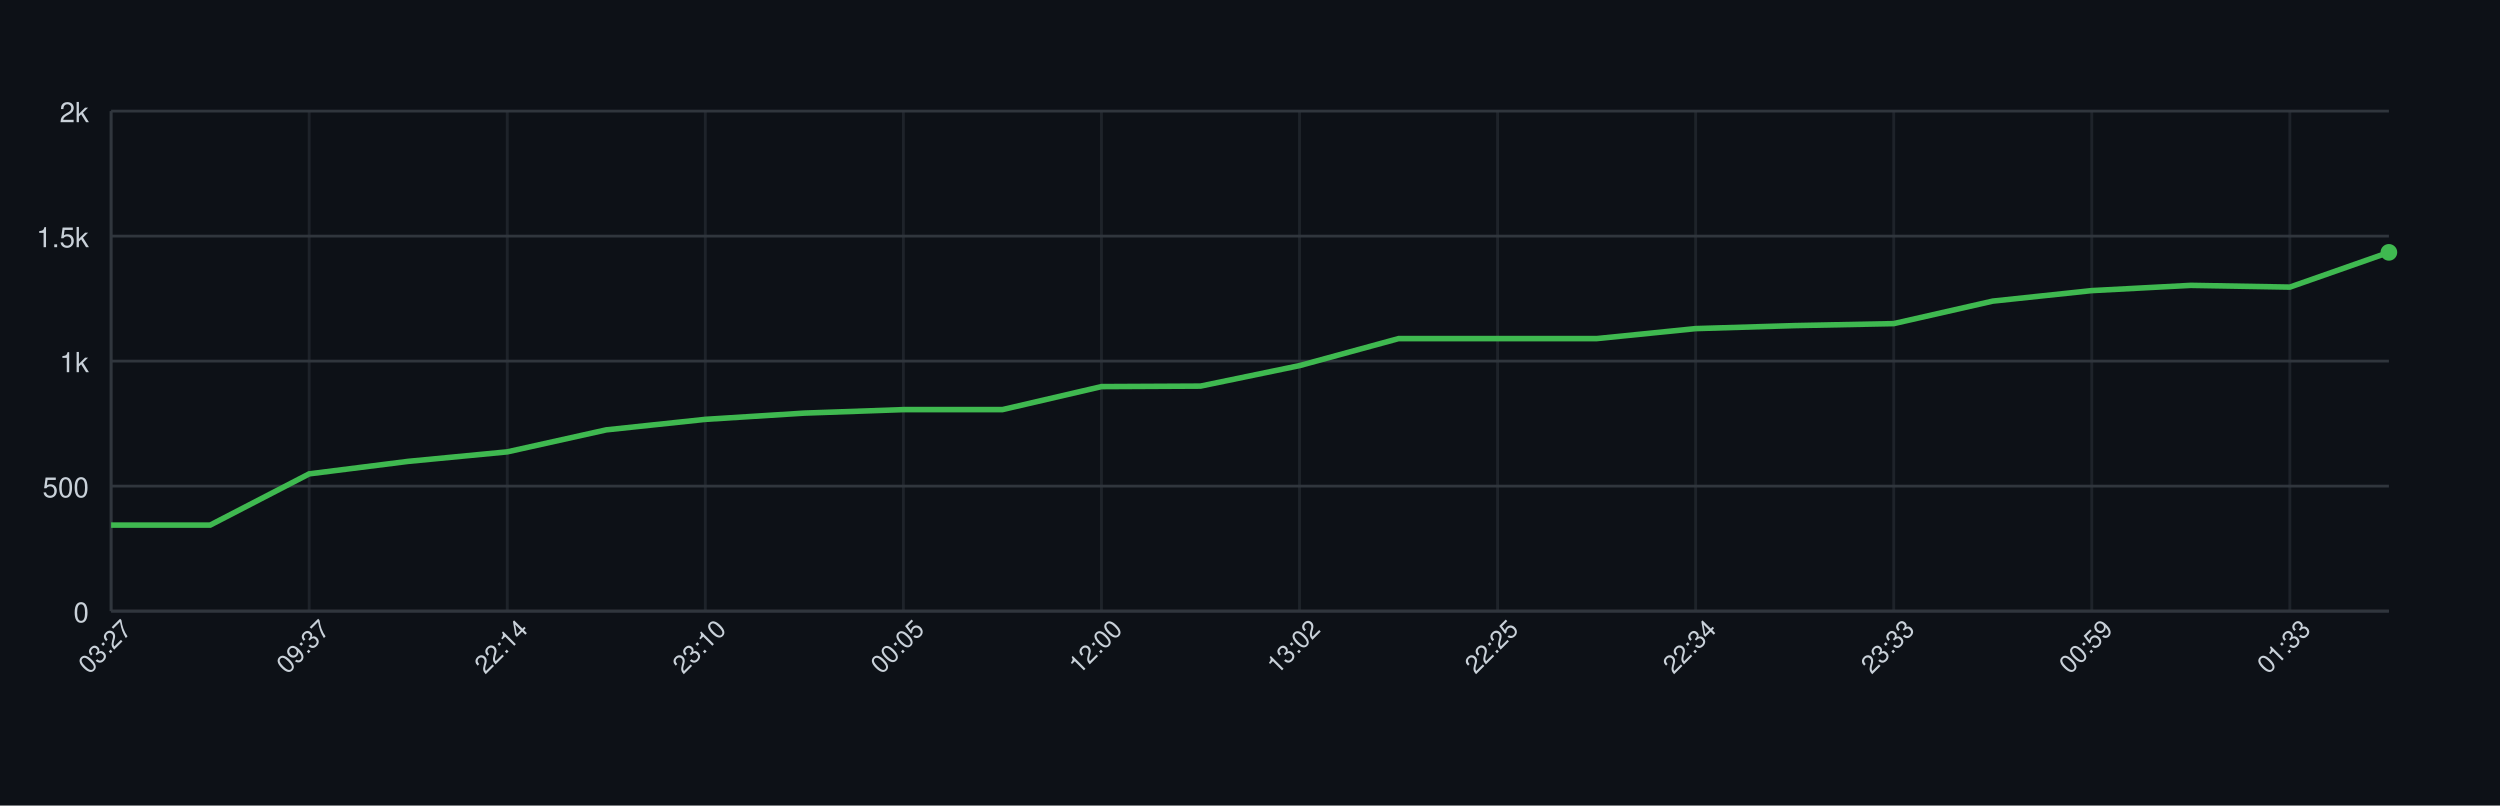
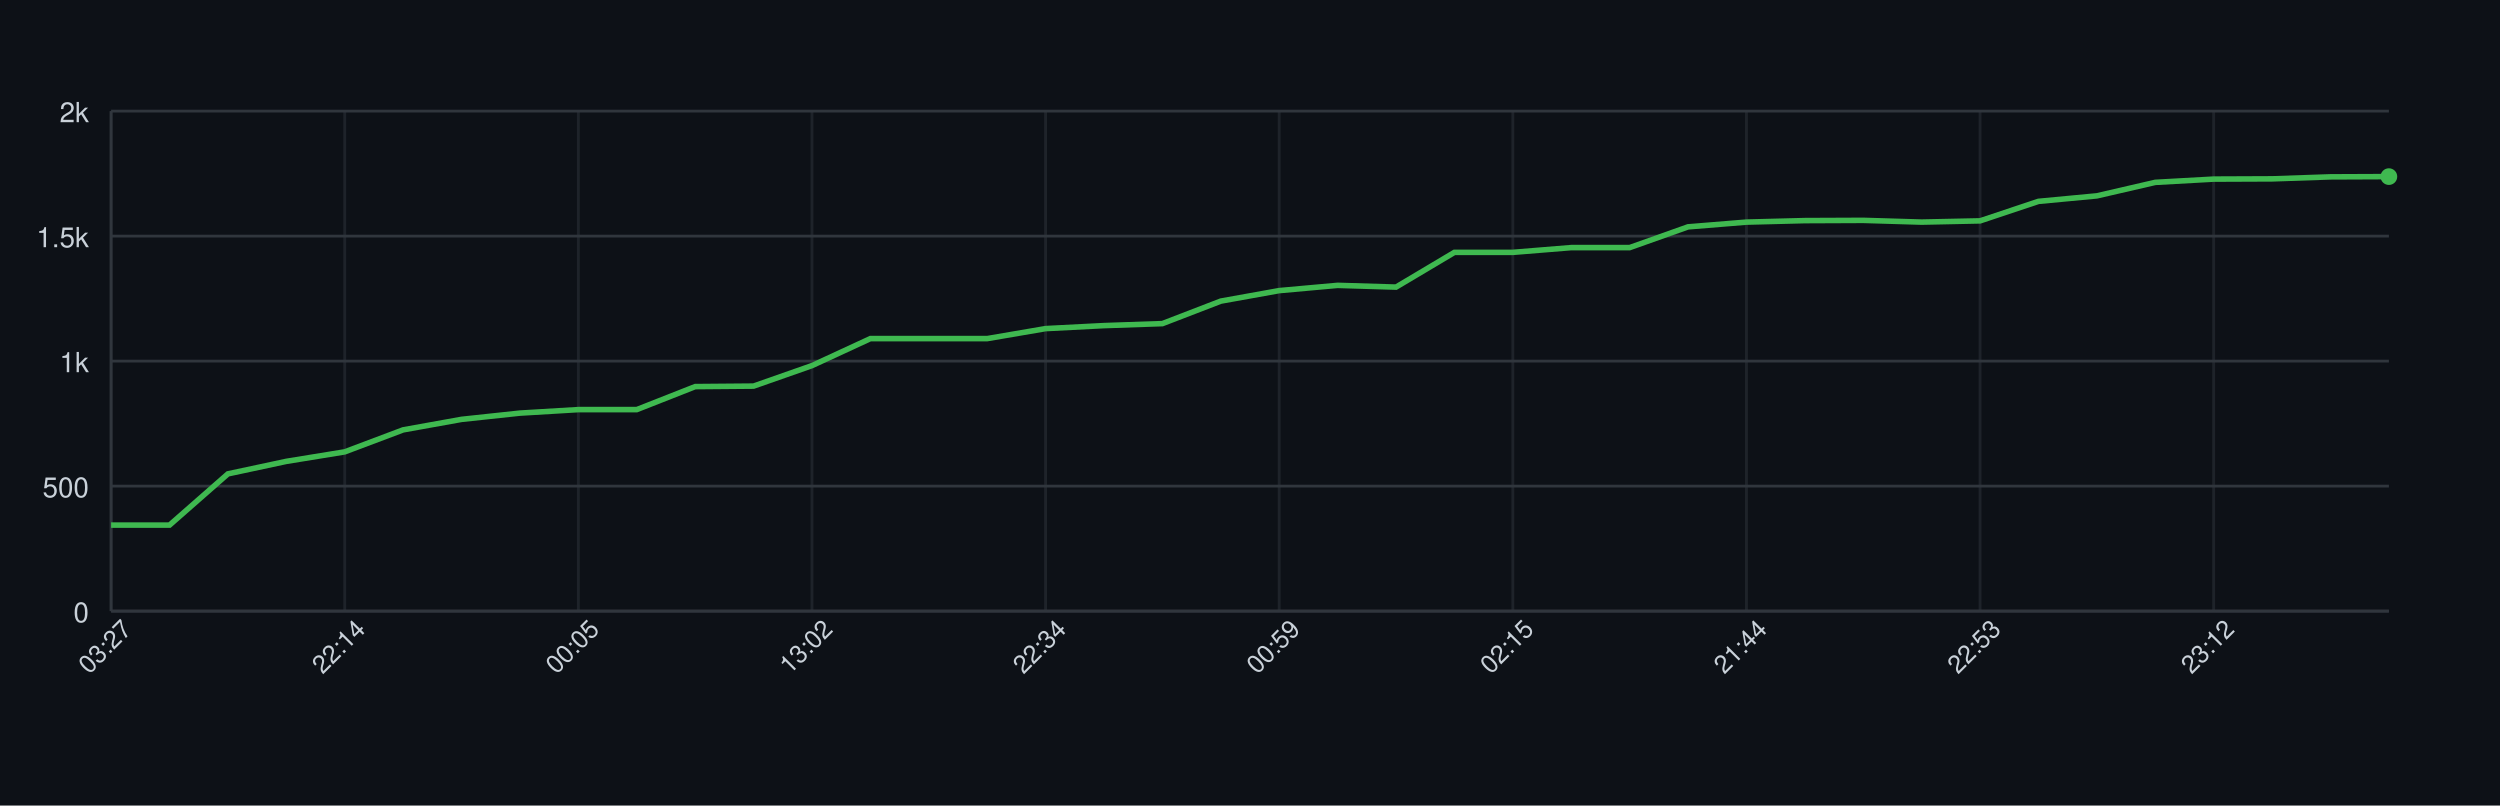
<svg xmlns="http://www.w3.org/2000/svg" width="900" height="290" style="font-family: -apple-system, BlinkMacSystemFont, 'Segoe UI', Helvetica, Arial, sans-serif;">
  <rect width="100%" height="100%" fill="#0d1117" />
  <g>
    <line x1="40" y1="220.00" x2="860" y2="220.00" stroke="#30363d" />
    <text x="32" y="224.00" font-size="10" fill="#c9d1d9" text-anchor="end">0</text>
    <line x1="40" y1="175.00" x2="860" y2="175.00" stroke="#30363d" />
    <text x="32" y="179.00" font-size="10" fill="#c9d1d9" text-anchor="end">500</text>
    <line x1="40" y1="130.00" x2="860" y2="130.00" stroke="#30363d" />
    <text x="32" y="134.00" font-size="10" fill="#c9d1d9" text-anchor="end">1k</text>
    <line x1="40" y1="85.00" x2="860" y2="85.00" stroke="#30363d" />
    <text x="32" y="89.00" font-size="10" fill="#c9d1d9" text-anchor="end">1.5k</text>
    <line x1="40" y1="40.00" x2="860" y2="40.00" stroke="#30363d" />
    <text x="32" y="44.00" font-size="10" fill="#c9d1d9" text-anchor="end">2k</text>
    <line x1="40.00" y1="40" x2="40.00" y2="220" stroke="#30363d" opacity="0.5" />
-     <line x1="111.30" y1="40" x2="111.30" y2="220" stroke="#30363d" opacity="0.5" />
-     <line x1="182.61" y1="40" x2="182.61" y2="220" stroke="#30363d" opacity="0.5" />
-     <line x1="253.91" y1="40" x2="253.91" y2="220" stroke="#30363d" opacity="0.5" />
-     <line x1="325.22" y1="40" x2="325.22" y2="220" stroke="#30363d" opacity="0.5" />
-     <line x1="396.52" y1="40" x2="396.52" y2="220" stroke="#30363d" opacity="0.5" />
-     <line x1="467.83" y1="40" x2="467.83" y2="220" stroke="#30363d" opacity="0.5" />
-     <line x1="539.13" y1="40" x2="539.13" y2="220" stroke="#30363d" opacity="0.5" />
-     <line x1="610.43" y1="40" x2="610.43" y2="220" stroke="#30363d" opacity="0.5" />
-     <line x1="681.74" y1="40" x2="681.74" y2="220" stroke="#30363d" opacity="0.5" />
-     <line x1="753.04" y1="40" x2="753.04" y2="220" stroke="#30363d" opacity="0.5" />
-     <line x1="824.35" y1="40" x2="824.35" y2="220" stroke="#30363d" opacity="0.5" />
+     <line x1="124.10" y1="40" x2="124.10" y2="220" stroke="#30363d" opacity="0.5" />
+     <line x1="208.21" y1="40" x2="208.21" y2="220" stroke="#30363d" opacity="0.5" />
+     <line x1="292.31" y1="40" x2="292.31" y2="220" stroke="#30363d" opacity="0.5" />
+     <line x1="376.41" y1="40" x2="376.41" y2="220" stroke="#30363d" opacity="0.5" />
+     <line x1="460.51" y1="40" x2="460.51" y2="220" stroke="#30363d" opacity="0.5" />
+     <line x1="544.62" y1="40" x2="544.62" y2="220" stroke="#30363d" opacity="0.5" />
+     <line x1="628.72" y1="40" x2="628.72" y2="220" stroke="#30363d" opacity="0.5" />
+     <line x1="712.82" y1="40" x2="712.82" y2="220" stroke="#30363d" opacity="0.5" />
+     <line x1="796.92" y1="40" x2="796.92" y2="220" stroke="#30363d" opacity="0.5" />
    <line x1="40" y1="220" x2="860" y2="220" stroke="#30363d" />
    <line x1="40" y1="40" x2="40" y2="220" stroke="#30363d" />
-     <path d="M 40.00 189.04 L 75.65 189.04 L 111.30 170.59 L 146.96 166.09 L 182.61 162.67 L 218.26 154.75 L 253.91 150.97 L 289.57 148.72 L 325.22 147.46 L 360.87 147.46 L 396.52 139.18 L 432.17 139.00 L 467.83 131.62 L 503.48 121.90 L 539.13 121.90 L 574.78 121.90 L 610.43 118.30 L 646.09 117.22 L 681.74 116.50 L 717.39 108.40 L 753.04 104.62 L 788.70 102.73 L 824.35 103.36 L 860.00 90.85" fill="none" stroke="#3fb950" stroke-width="2" />
-     <circle cx="860.00" cy="90.85" r="3" fill="#3fb950" />
+     <path d="M 40.00 189.04 L 61.03 189.04 L 82.05 170.59 L 103.08 166.09 L 124.10 162.67 L 145.13 154.75 L 166.15 150.97 L 187.18 148.72 L 208.21 147.46 L 229.23 147.46 L 250.26 139.18 L 271.28 139.00 L 292.31 131.62 L 313.33 121.90 L 334.36 121.90 L 355.38 121.90 L 376.41 118.30 L 397.44 117.22 L 418.46 116.50 L 439.49 108.40 L 460.51 104.62 L 481.54 102.73 L 502.56 103.36 L 523.59 90.85 L 544.62 90.85 L 565.64 89.14 L 586.67 89.14 L 607.69 81.67 L 628.72 79.96 L 649.74 79.42 L 670.77 79.33 L 691.79 79.96 L 712.82 79.51 L 733.85 72.49 L 754.87 70.51 L 775.90 65.65 L 796.92 64.48 L 817.95 64.39 L 838.97 63.67 L 860.00 63.58" fill="none" stroke="#3fb950" stroke-width="2" />
+     <circle cx="860.00" cy="63.58" r="3" fill="#3fb950" />
    <text x="40.00" y="235.00" font-size="9" fill="#c9d1d9" text-anchor="middle" transform="rotate(-45 40.00 235.00)">03:27</text>
-     <text x="111.30" y="235.00" font-size="9" fill="#c9d1d9" text-anchor="middle" transform="rotate(-45 111.30 235.00)">09:37</text>
-     <text x="182.61" y="235.00" font-size="9" fill="#c9d1d9" text-anchor="middle" transform="rotate(-45 182.61 235.00)">22:14</text>
-     <text x="253.91" y="235.00" font-size="9" fill="#c9d1d9" text-anchor="middle" transform="rotate(-45 253.91 235.00)">23:10</text>
-     <text x="325.22" y="235.00" font-size="9" fill="#c9d1d9" text-anchor="middle" transform="rotate(-45 325.22 235.00)">00:05</text>
-     <text x="396.52" y="235.00" font-size="9" fill="#c9d1d9" text-anchor="middle" transform="rotate(-45 396.52 235.00)">12:00</text>
-     <text x="467.83" y="235.00" font-size="9" fill="#c9d1d9" text-anchor="middle" transform="rotate(-45 467.83 235.00)">13:02</text>
-     <text x="539.13" y="235.00" font-size="9" fill="#c9d1d9" text-anchor="middle" transform="rotate(-45 539.13 235.00)">22:25</text>
-     <text x="610.43" y="235.00" font-size="9" fill="#c9d1d9" text-anchor="middle" transform="rotate(-45 610.43 235.00)">22:34</text>
-     <text x="681.74" y="235.00" font-size="9" fill="#c9d1d9" text-anchor="middle" transform="rotate(-45 681.74 235.00)">23:33</text>
-     <text x="753.04" y="235.00" font-size="9" fill="#c9d1d9" text-anchor="middle" transform="rotate(-45 753.04 235.00)">00:59</text>
-     <text x="824.35" y="235.00" font-size="9" fill="#c9d1d9" text-anchor="middle" transform="rotate(-45 824.35 235.00)">01:33</text>
+     <text x="124.10" y="235.00" font-size="9" fill="#c9d1d9" text-anchor="middle" transform="rotate(-45 124.10 235.00)">22:14</text>
+     <text x="208.21" y="235.00" font-size="9" fill="#c9d1d9" text-anchor="middle" transform="rotate(-45 208.21 235.00)">00:05</text>
+     <text x="292.31" y="235.00" font-size="9" fill="#c9d1d9" text-anchor="middle" transform="rotate(-45 292.31 235.00)">13:02</text>
+     <text x="376.41" y="235.00" font-size="9" fill="#c9d1d9" text-anchor="middle" transform="rotate(-45 376.41 235.00)">22:34</text>
+     <text x="460.51" y="235.00" font-size="9" fill="#c9d1d9" text-anchor="middle" transform="rotate(-45 460.51 235.00)">00:59</text>
+     <text x="544.62" y="235.00" font-size="9" fill="#c9d1d9" text-anchor="middle" transform="rotate(-45 544.62 235.00)">02:15</text>
+     <text x="628.72" y="235.00" font-size="9" fill="#c9d1d9" text-anchor="middle" transform="rotate(-45 628.72 235.00)">21:44</text>
+     <text x="712.82" y="235.00" font-size="9" fill="#c9d1d9" text-anchor="middle" transform="rotate(-45 712.82 235.00)">22:53</text>
+     <text x="796.92" y="235.00" font-size="9" fill="#c9d1d9" text-anchor="middle" transform="rotate(-45 796.92 235.00)">23:12</text>
  </g>
</svg>
